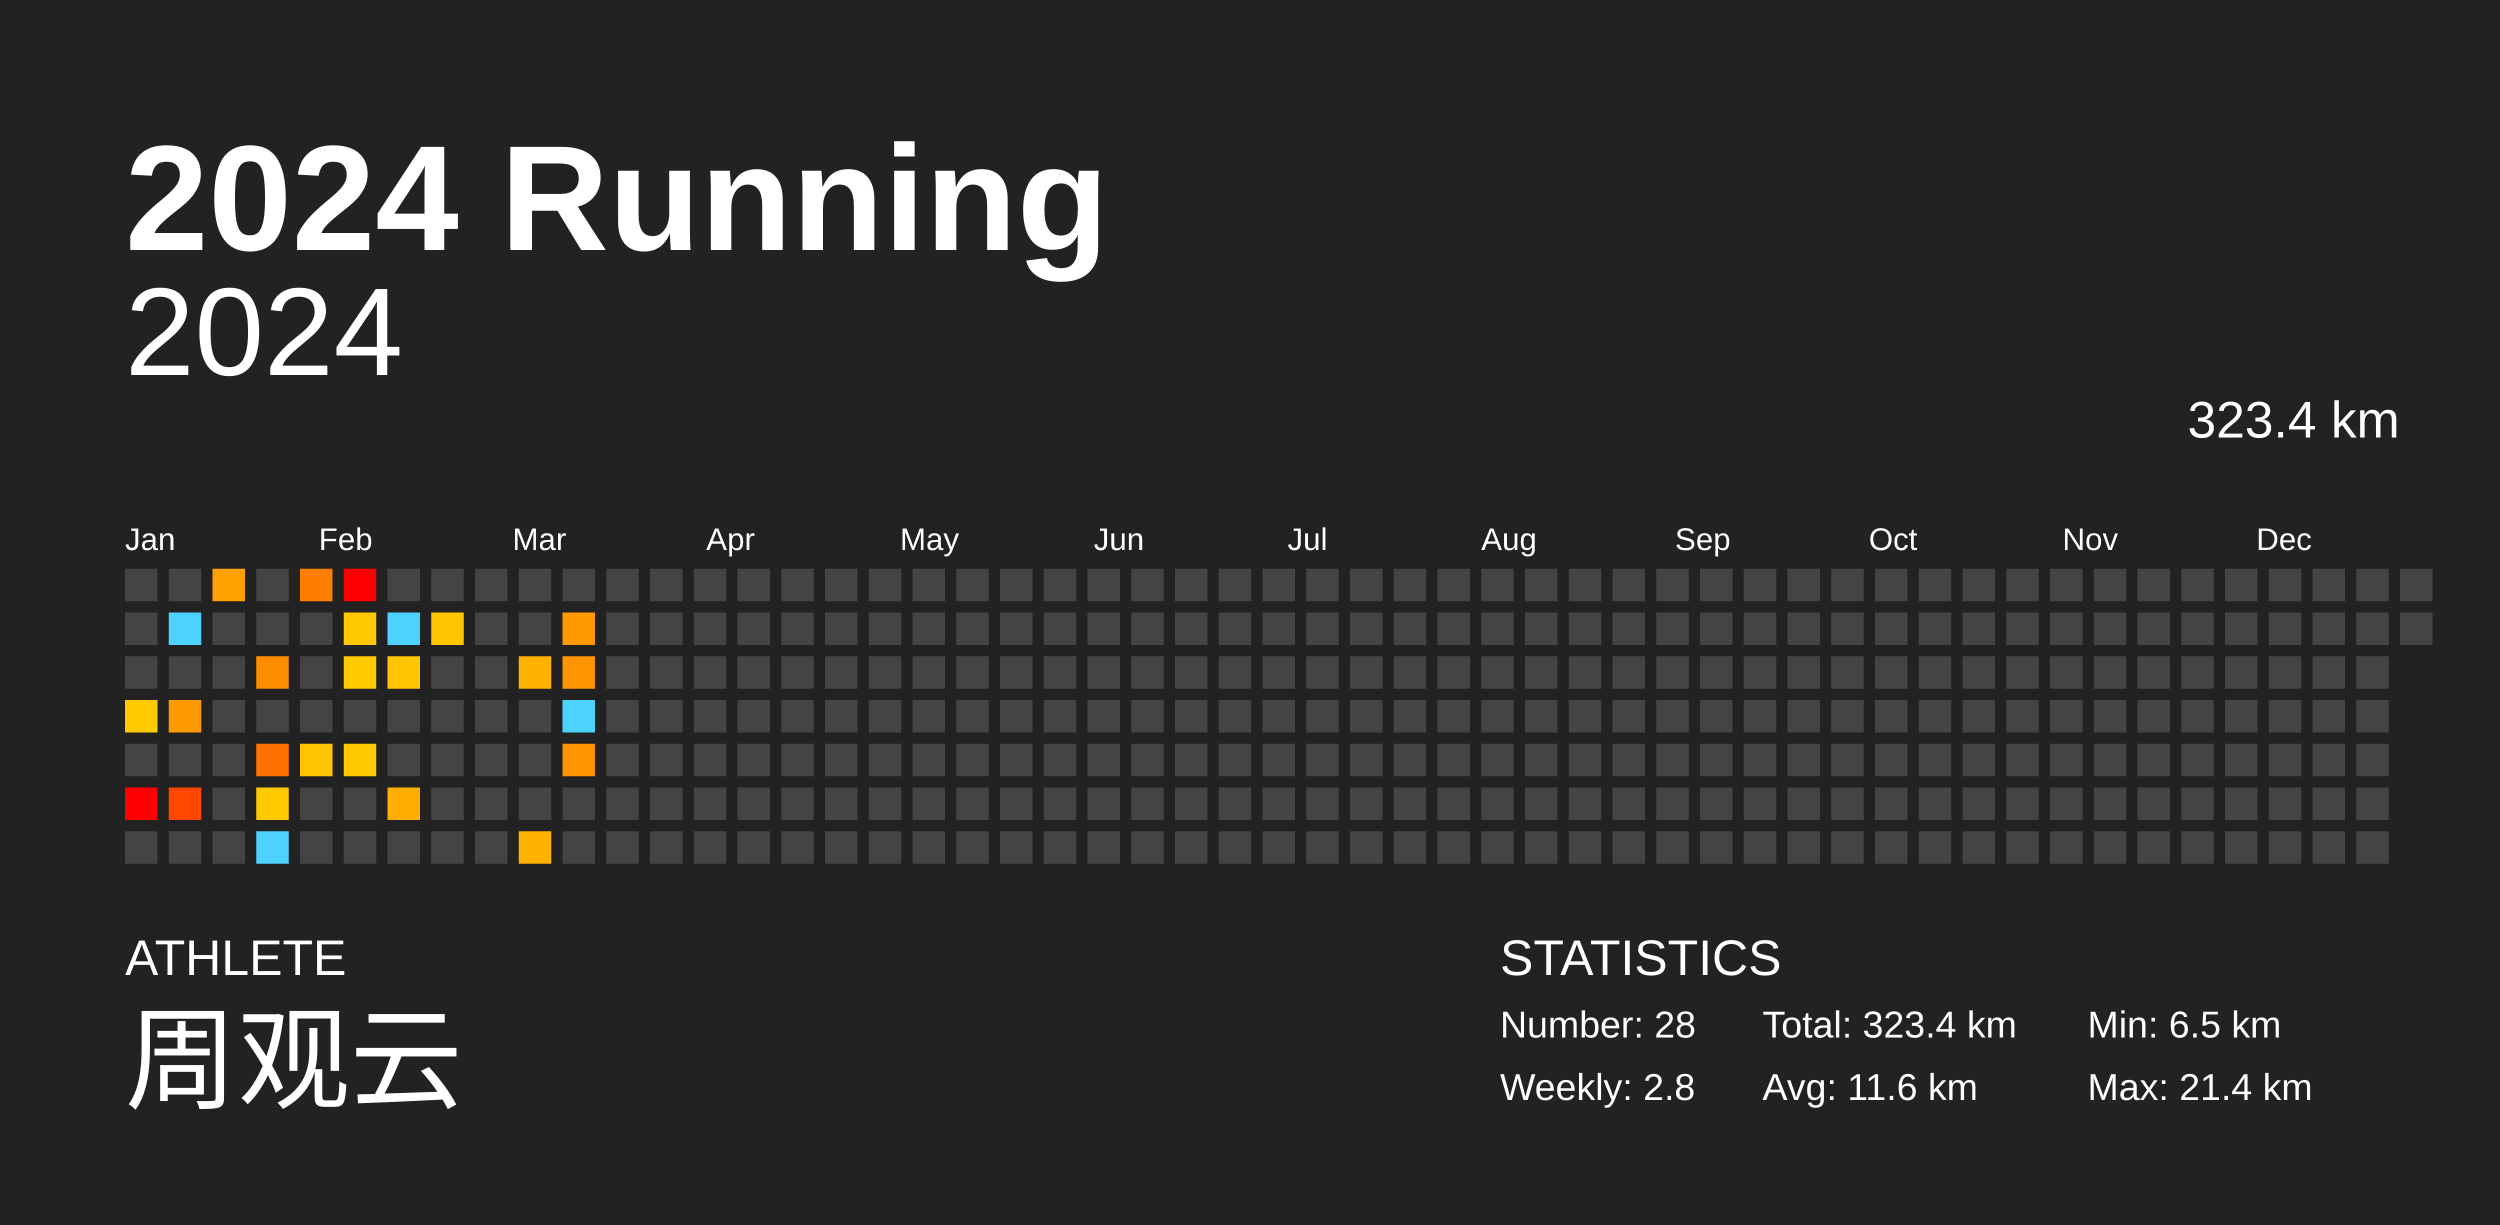
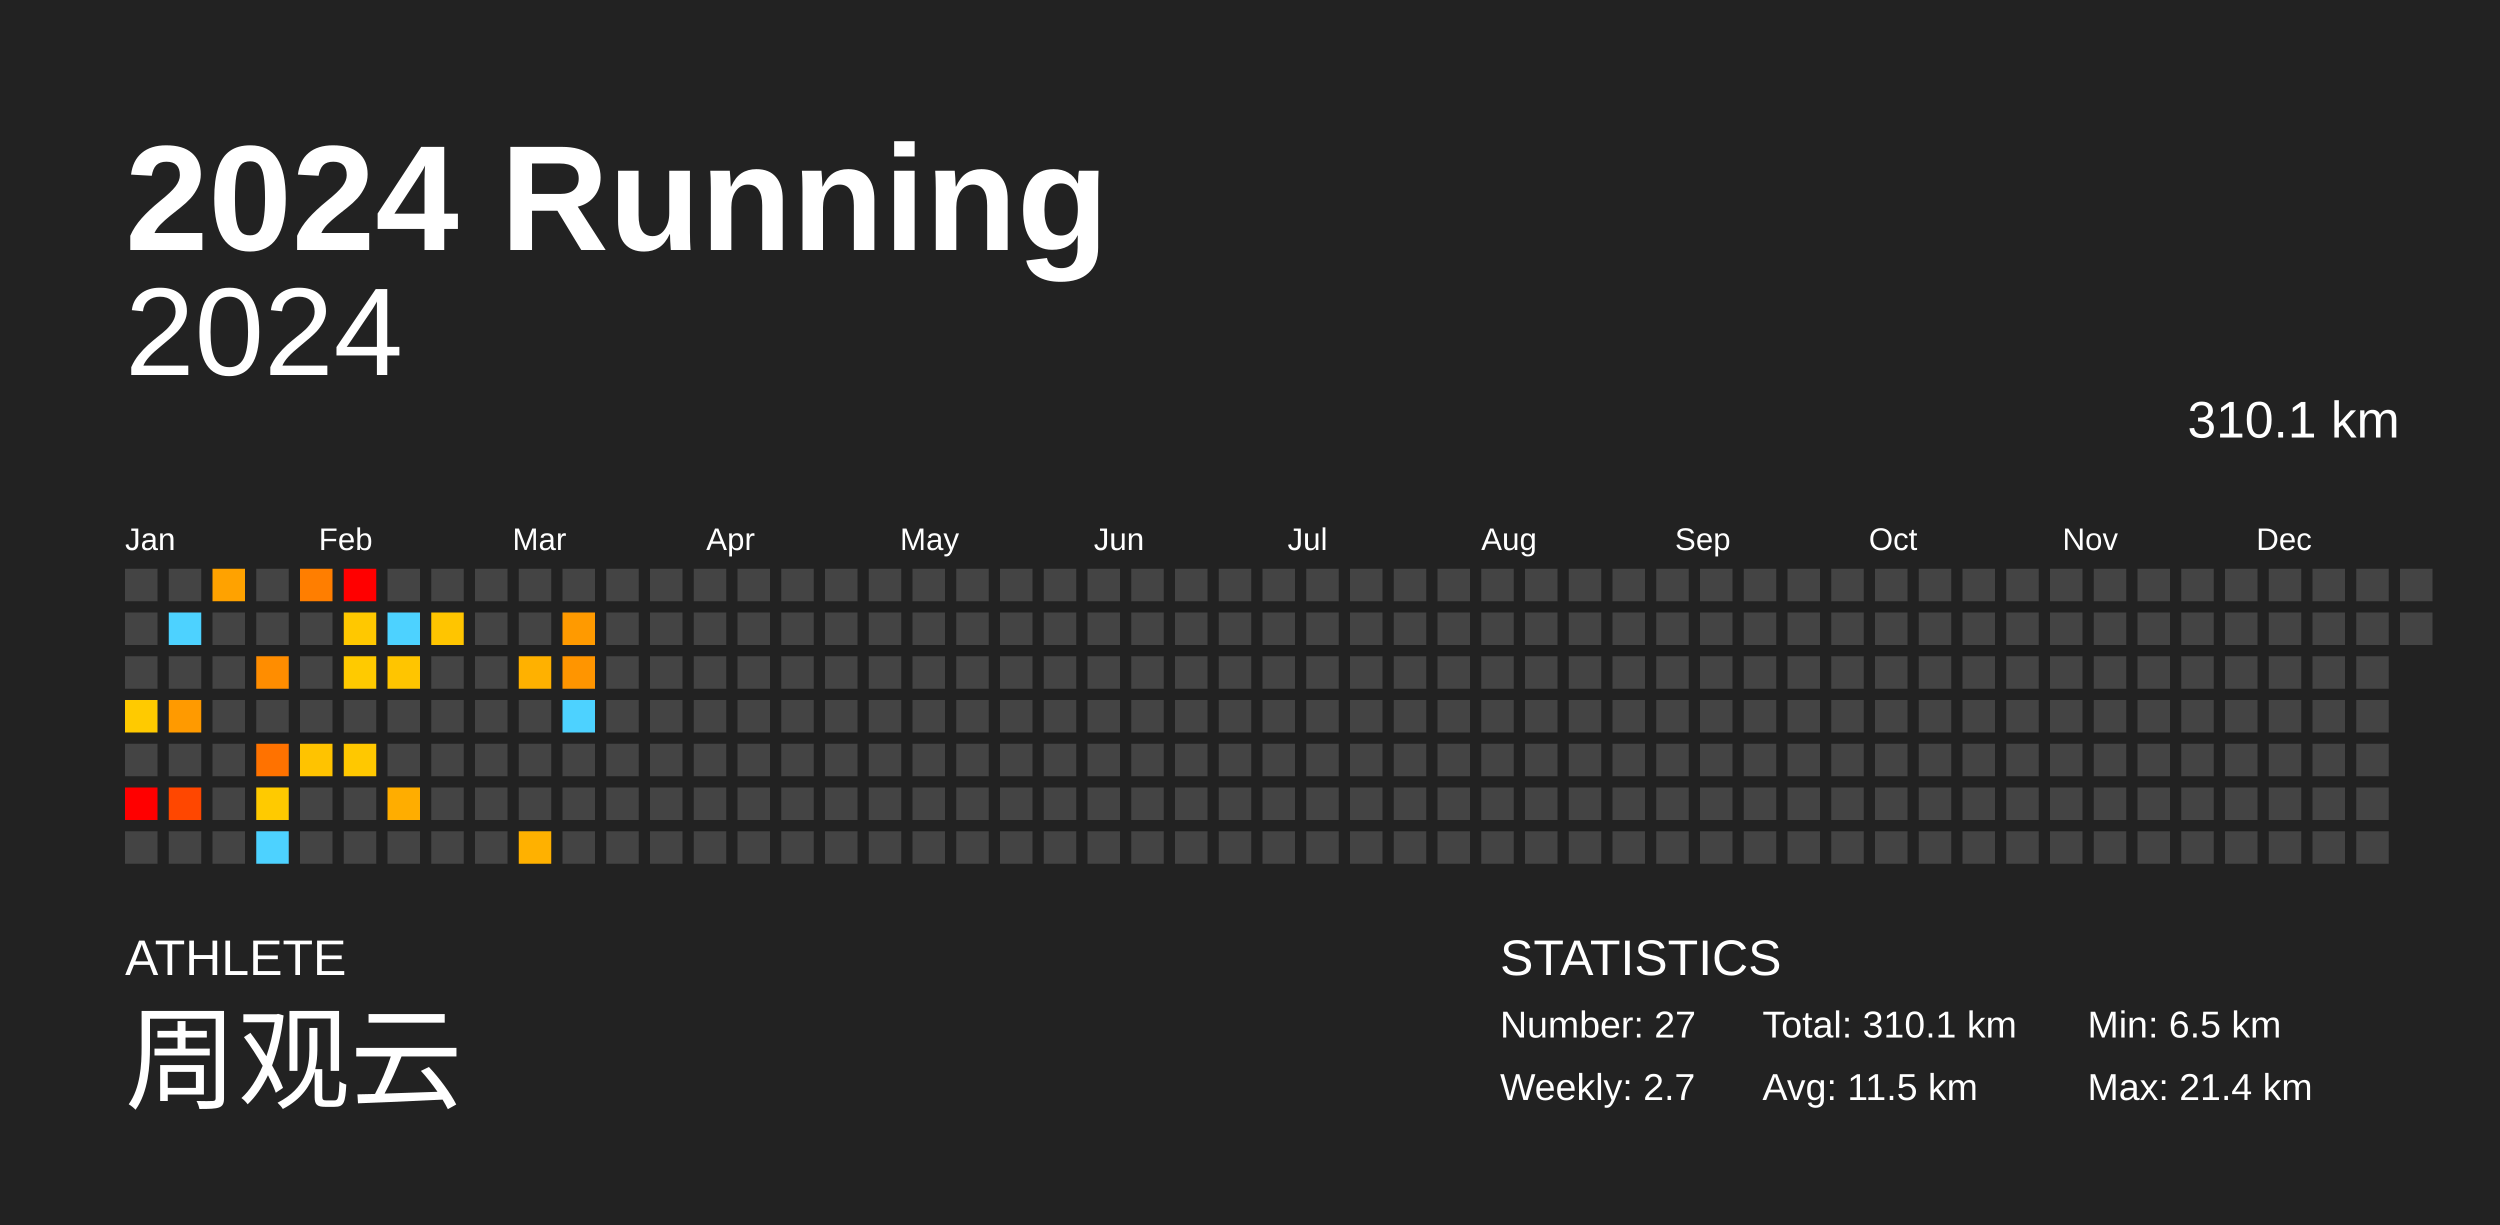
<svg xmlns="http://www.w3.org/2000/svg" baseProfile="full" height="98mm" version="1.1" viewBox="0,0,200,98" width="200mm">
  <defs />
  <rect fill="#222222" height="98" width="200" x="0" y="0" />
  <text fill="#FFFFFF" style="font-size:12px; font-family:Arial; font-weight:bold;" x="10" y="20">2024 Running</text>
  <text fill="#FFFFFF" style="font-size:4px; font-family:Arial" x="10" y="78">ATHLETE</text>
  <text fill="#FFFFFF" style="font-size:9px; font-family:Arial" x="10" y="88">周观云</text>
  <text fill="#FFFFFF" style="font-size:4px; font-family:Arial" x="120" y="78">STATISTICS</text>
-   <text fill="#FFFFFF" style="font-size:3px; font-family:Arial" x="120" y="83">Number: 28</text>
-   <text fill="#FFFFFF" style="font-size:3px; font-family:Arial" x="120" y="88">Weekly: 2.8</text>
-   <text fill="#FFFFFF" style="font-size:3px; font-family:Arial" x="141" y="83">Total: 323.4 km</text>
-   <text fill="#FFFFFF" style="font-size:3px; font-family:Arial" x="141" y="88">Avg: 11.6 km</text>
+   <text fill="#FFFFFF" style="font-size:3px; font-family:Arial" x="120" y="83">Number: 27</text>
+   <text fill="#FFFFFF" style="font-size:3px; font-family:Arial" x="120" y="88">Weekly: 2.7</text>
+   <text fill="#FFFFFF" style="font-size:3px; font-family:Arial" x="141" y="83">Total: 310.1 km</text>
+   <text fill="#FFFFFF" style="font-size:3px; font-family:Arial" x="141" y="88">Avg: 11.5 km</text>
  <text fill="#FFFFFF" style="font-size:3px; font-family:Arial" x="167" y="83">Min: 6.5 km</text>
  <text fill="#FFFFFF" style="font-size:3px; font-family:Arial" x="167" y="88">Max: 21.4 km</text>
  <text alignment-baseline="hanging" fill="#FFFFFF" style="font-size:10.0px; font-family:Arial;" x="10" y="30">2024</text>
-   <text alignment-baseline="hanging" fill="#FFFFFF" style="font-size:4.125px; font-family:Arial;" x="175" y="35">323.4 km</text>
+   <text alignment-baseline="hanging" fill="#FFFFFF" style="font-size:4.125px; font-family:Arial;" x="175" y="35">310.1 km</text>
  <text fill="#FFFFFF" style="font-size:2.5px; font-family:Arial" x="10.0" y="44">Jan</text>
  <text fill="#FFFFFF" style="font-size:2.5px; font-family:Arial" x="25.5" y="44">Feb</text>
  <text fill="#FFFFFF" style="font-size:2.5px; font-family:Arial" x="41.0" y="44">Mar</text>
  <text fill="#FFFFFF" style="font-size:2.5px; font-family:Arial" x="56.5" y="44">Apr</text>
  <text fill="#FFFFFF" style="font-size:2.5px; font-family:Arial" x="72.0" y="44">May</text>
  <text fill="#FFFFFF" style="font-size:2.5px; font-family:Arial" x="87.5" y="44">Jun</text>
  <text fill="#FFFFFF" style="font-size:2.5px; font-family:Arial" x="103.0" y="44">Jul</text>
  <text fill="#FFFFFF" style="font-size:2.5px; font-family:Arial" x="118.5" y="44">Aug</text>
  <text fill="#FFFFFF" style="font-size:2.5px; font-family:Arial" x="134.0" y="44">Sep</text>
  <text fill="#FFFFFF" style="font-size:2.5px; font-family:Arial" x="149.5" y="44">Oct</text>
  <text fill="#FFFFFF" style="font-size:2.5px; font-family:Arial" x="165.0" y="44">Nov</text>
  <text fill="#FFFFFF" style="font-size:2.5px; font-family:Arial" x="180.5" y="44">Dec</text>
  <rect fill="#444444" height="2.6" width="2.6" x="10.0" y="45.5" />
  <rect fill="#444444" height="2.6" width="2.6" x="10.0" y="49.0" />
  <rect fill="#444444" height="2.6" width="2.6" x="10.0" y="52.5" />
  <rect fill="#ffca00" height="2.6" width="2.6" x="10.0" y="56.0" />
  <rect fill="#444444" height="2.6" width="2.6" x="10.0" y="59.5" />
  <rect fill="red" height="2.6" width="2.6" x="10.0" y="63.0" />
  <rect fill="#444444" height="2.6" width="2.6" x="10.0" y="66.5" />
  <rect fill="#444444" height="2.6" width="2.6" x="13.5" y="45.5" />
  <rect fill="#4dd2ff" height="2.6" width="2.6" x="13.5" y="49.0" />
  <rect fill="#444444" height="2.6" width="2.6" x="13.5" y="52.5" />
  <rect fill="#ff9a00" height="2.6" width="2.6" x="13.5" y="56.0" />
  <rect fill="#444444" height="2.6" width="2.6" x="13.5" y="59.5" />
  <rect fill="#ff4700" height="2.6" width="2.6" x="13.5" y="63.0" />
  <rect fill="#444444" height="2.6" width="2.6" x="13.5" y="66.5" />
  <rect fill="#ffa200" height="2.6" width="2.6" x="17.0" y="45.5" />
  <rect fill="#444444" height="2.6" width="2.6" x="17.0" y="49.0" />
  <rect fill="#444444" height="2.6" width="2.6" x="17.0" y="52.5" />
  <rect fill="#444444" height="2.6" width="2.6" x="17.0" y="56.0" />
  <rect fill="#444444" height="2.6" width="2.6" x="17.0" y="59.5" />
  <rect fill="#444444" height="2.6" width="2.6" x="17.0" y="63.0" />
  <rect fill="#444444" height="2.6" width="2.6" x="17.0" y="66.5" />
  <rect fill="#444444" height="2.6" width="2.6" x="20.5" y="45.5" />
  <rect fill="#444444" height="2.6" width="2.6" x="20.5" y="49.0" />
  <rect fill="#ff8d00" height="2.6" width="2.6" x="20.5" y="52.5" />
  <rect fill="#444444" height="2.6" width="2.6" x="20.5" y="56.0" />
  <rect fill="#ff7200" height="2.6" width="2.6" x="20.5" y="59.5" />
  <rect fill="#ffca00" height="2.6" width="2.6" x="20.5" y="63.0" />
  <rect fill="#4dd2ff" height="2.6" width="2.6" x="20.5" y="66.5" />
  <rect fill="#ff7e00" height="2.6" width="2.6" x="24.0" y="45.5" />
  <rect fill="#444444" height="2.6" width="2.6" x="24.0" y="49.0" />
  <rect fill="#444444" height="2.6" width="2.6" x="24.0" y="52.5" />
  <rect fill="#444444" height="2.6" width="2.6" x="24.0" y="56.0" />
  <rect fill="#ffc300" height="2.6" width="2.6" x="24.0" y="59.5" />
  <rect fill="#444444" height="2.6" width="2.6" x="24.0" y="63.0" />
  <rect fill="#444444" height="2.6" width="2.6" x="24.0" y="66.5" />
  <rect fill="red" height="2.6" width="2.6" x="27.5" y="45.5" />
  <rect fill="#ffc800" height="2.6" width="2.6" x="27.5" y="49.0" />
  <rect fill="#ffca00" height="2.6" width="2.6" x="27.5" y="52.5" />
  <rect fill="#444444" height="2.6" width="2.6" x="27.5" y="56.0" />
  <rect fill="#ffc800" height="2.6" width="2.6" x="27.5" y="59.5" />
  <rect fill="#444444" height="2.6" width="2.6" x="27.5" y="63.0" />
  <rect fill="#444444" height="2.6" width="2.6" x="27.5" y="66.5" />
  <rect fill="#444444" height="2.6" width="2.6" x="31.0" y="45.5" />
  <rect fill="#4dd2ff" height="2.6" width="2.6" x="31.0" y="49.0" />
  <rect fill="#ffc500" height="2.6" width="2.6" x="31.0" y="52.5" />
  <rect fill="#444444" height="2.6" width="2.6" x="31.0" y="56.0" />
  <rect fill="#444444" height="2.6" width="2.6" x="31.0" y="59.5" />
  <rect fill="#ffad00" height="2.6" width="2.6" x="31.0" y="63.0" />
  <rect fill="#444444" height="2.6" width="2.6" x="31.0" y="66.5" />
  <rect fill="#444444" height="2.6" width="2.6" x="34.5" y="45.5" />
  <rect fill="#ffc500" height="2.6" width="2.6" x="34.5" y="49.0" />
  <rect fill="#444444" height="2.6" width="2.6" x="34.5" y="52.5" />
  <rect fill="#444444" height="2.6" width="2.6" x="34.5" y="56.0" />
  <rect fill="#444444" height="2.6" width="2.6" x="34.5" y="59.5" />
  <rect fill="#444444" height="2.6" width="2.6" x="34.5" y="63.0" />
  <rect fill="#444444" height="2.6" width="2.6" x="34.5" y="66.5" />
  <rect fill="#444444" height="2.6" width="2.6" x="38.0" y="45.5" />
  <rect fill="#444444" height="2.6" width="2.6" x="38.0" y="49.0" />
  <rect fill="#444444" height="2.6" width="2.6" x="38.0" y="52.5" />
  <rect fill="#444444" height="2.6" width="2.6" x="38.0" y="56.0" />
  <rect fill="#444444" height="2.6" width="2.6" x="38.0" y="59.5" />
  <rect fill="#444444" height="2.6" width="2.6" x="38.0" y="63.0" />
  <rect fill="#444444" height="2.6" width="2.6" x="38.0" y="66.5" />
  <rect fill="#444444" height="2.6" width="2.6" x="41.5" y="45.5" />
  <rect fill="#444444" height="2.6" width="2.6" x="41.5" y="49.0" />
  <rect fill="#ffb100" height="2.6" width="2.6" x="41.5" y="52.5" />
  <rect fill="#444444" height="2.6" width="2.6" x="41.5" y="56.0" />
  <rect fill="#444444" height="2.6" width="2.6" x="41.5" y="59.5" />
  <rect fill="#444444" height="2.6" width="2.6" x="41.5" y="63.0" />
  <rect fill="#ffb100" height="2.6" width="2.6" x="41.5" y="66.5" />
  <rect fill="#444444" height="2.6" width="2.6" x="45.0" y="45.5" />
  <rect fill="#ff9a00" height="2.6" width="2.6" x="45.0" y="49.0" />
  <rect fill="#ff9500" height="2.6" width="2.6" x="45.0" y="52.5" />
  <rect fill="#4dd2ff" height="2.6" width="2.6" x="45.0" y="56.0" />
-   <rect fill="#ff9600" height="2.6" width="2.6" x="45.0" y="59.5" />
+   <rect fill="#444444" height="2.6" width="2.6" x="45.0" y="59.5" />
  <rect fill="#444444" height="2.6" width="2.6" x="45.0" y="63.0" />
  <rect fill="#444444" height="2.6" width="2.6" x="45.0" y="66.5" />
  <rect fill="#444444" height="2.6" width="2.6" x="48.5" y="45.5" />
  <rect fill="#444444" height="2.6" width="2.6" x="48.5" y="49.0" />
  <rect fill="#444444" height="2.6" width="2.6" x="48.5" y="52.5" />
  <rect fill="#444444" height="2.6" width="2.6" x="48.5" y="56.0" />
  <rect fill="#444444" height="2.6" width="2.6" x="48.5" y="59.5" />
  <rect fill="#444444" height="2.6" width="2.6" x="48.5" y="63.0" />
  <rect fill="#444444" height="2.6" width="2.6" x="48.5" y="66.5" />
  <rect fill="#444444" height="2.6" width="2.6" x="52.0" y="45.5" />
  <rect fill="#444444" height="2.6" width="2.6" x="52.0" y="49.0" />
  <rect fill="#444444" height="2.6" width="2.6" x="52.0" y="52.5" />
  <rect fill="#444444" height="2.6" width="2.6" x="52.0" y="56.0" />
  <rect fill="#444444" height="2.6" width="2.6" x="52.0" y="59.5" />
  <rect fill="#444444" height="2.6" width="2.6" x="52.0" y="63.0" />
  <rect fill="#444444" height="2.6" width="2.6" x="52.0" y="66.5" />
  <rect fill="#444444" height="2.6" width="2.6" x="55.5" y="45.5" />
  <rect fill="#444444" height="2.6" width="2.6" x="55.5" y="49.0" />
  <rect fill="#444444" height="2.6" width="2.6" x="55.5" y="52.5" />
  <rect fill="#444444" height="2.6" width="2.6" x="55.5" y="56.0" />
  <rect fill="#444444" height="2.6" width="2.6" x="55.5" y="59.5" />
  <rect fill="#444444" height="2.6" width="2.6" x="55.5" y="63.0" />
  <rect fill="#444444" height="2.6" width="2.6" x="55.5" y="66.5" />
  <rect fill="#444444" height="2.6" width="2.6" x="59.0" y="45.5" />
  <rect fill="#444444" height="2.6" width="2.6" x="59.0" y="49.0" />
  <rect fill="#444444" height="2.6" width="2.6" x="59.0" y="52.5" />
  <rect fill="#444444" height="2.6" width="2.6" x="59.0" y="56.0" />
  <rect fill="#444444" height="2.6" width="2.6" x="59.0" y="59.5" />
  <rect fill="#444444" height="2.6" width="2.6" x="59.0" y="63.0" />
  <rect fill="#444444" height="2.6" width="2.6" x="59.0" y="66.5" />
  <rect fill="#444444" height="2.6" width="2.6" x="62.5" y="45.5" />
  <rect fill="#444444" height="2.6" width="2.6" x="62.5" y="49.0" />
  <rect fill="#444444" height="2.6" width="2.6" x="62.5" y="52.5" />
  <rect fill="#444444" height="2.6" width="2.6" x="62.5" y="56.0" />
  <rect fill="#444444" height="2.6" width="2.6" x="62.5" y="59.5" />
  <rect fill="#444444" height="2.6" width="2.6" x="62.5" y="63.0" />
  <rect fill="#444444" height="2.6" width="2.6" x="62.5" y="66.5" />
  <rect fill="#444444" height="2.6" width="2.6" x="66.0" y="45.5" />
  <rect fill="#444444" height="2.6" width="2.6" x="66.0" y="49.0" />
  <rect fill="#444444" height="2.6" width="2.6" x="66.0" y="52.5" />
  <rect fill="#444444" height="2.6" width="2.6" x="66.0" y="56.0" />
  <rect fill="#444444" height="2.6" width="2.6" x="66.0" y="59.5" />
  <rect fill="#444444" height="2.6" width="2.6" x="66.0" y="63.0" />
  <rect fill="#444444" height="2.6" width="2.6" x="66.0" y="66.5" />
  <rect fill="#444444" height="2.6" width="2.6" x="69.5" y="45.5" />
  <rect fill="#444444" height="2.6" width="2.6" x="69.5" y="49.0" />
  <rect fill="#444444" height="2.6" width="2.6" x="69.5" y="52.5" />
  <rect fill="#444444" height="2.6" width="2.6" x="69.5" y="56.0" />
  <rect fill="#444444" height="2.6" width="2.6" x="69.5" y="59.5" />
  <rect fill="#444444" height="2.6" width="2.6" x="69.5" y="63.0" />
  <rect fill="#444444" height="2.6" width="2.6" x="69.5" y="66.5" />
  <rect fill="#444444" height="2.6" width="2.6" x="73.0" y="45.5" />
  <rect fill="#444444" height="2.6" width="2.6" x="73.0" y="49.0" />
  <rect fill="#444444" height="2.6" width="2.6" x="73.0" y="52.5" />
  <rect fill="#444444" height="2.6" width="2.6" x="73.0" y="56.0" />
  <rect fill="#444444" height="2.6" width="2.6" x="73.0" y="59.5" />
  <rect fill="#444444" height="2.6" width="2.6" x="73.0" y="63.0" />
  <rect fill="#444444" height="2.6" width="2.6" x="73.0" y="66.5" />
  <rect fill="#444444" height="2.6" width="2.6" x="76.5" y="45.5" />
  <rect fill="#444444" height="2.6" width="2.6" x="76.5" y="49.0" />
  <rect fill="#444444" height="2.6" width="2.6" x="76.5" y="52.5" />
  <rect fill="#444444" height="2.6" width="2.6" x="76.5" y="56.0" />
  <rect fill="#444444" height="2.6" width="2.6" x="76.5" y="59.5" />
  <rect fill="#444444" height="2.6" width="2.6" x="76.5" y="63.0" />
  <rect fill="#444444" height="2.6" width="2.6" x="76.5" y="66.5" />
  <rect fill="#444444" height="2.6" width="2.6" x="80.0" y="45.5" />
  <rect fill="#444444" height="2.6" width="2.6" x="80.0" y="49.0" />
  <rect fill="#444444" height="2.6" width="2.6" x="80.0" y="52.5" />
  <rect fill="#444444" height="2.6" width="2.6" x="80.0" y="56.0" />
  <rect fill="#444444" height="2.6" width="2.6" x="80.0" y="59.5" />
  <rect fill="#444444" height="2.6" width="2.6" x="80.0" y="63.0" />
  <rect fill="#444444" height="2.6" width="2.6" x="80.0" y="66.5" />
  <rect fill="#444444" height="2.6" width="2.6" x="83.5" y="45.5" />
  <rect fill="#444444" height="2.6" width="2.6" x="83.5" y="49.0" />
  <rect fill="#444444" height="2.6" width="2.6" x="83.5" y="52.5" />
  <rect fill="#444444" height="2.6" width="2.6" x="83.5" y="56.0" />
  <rect fill="#444444" height="2.6" width="2.6" x="83.5" y="59.5" />
  <rect fill="#444444" height="2.6" width="2.6" x="83.5" y="63.0" />
  <rect fill="#444444" height="2.6" width="2.6" x="83.5" y="66.5" />
  <rect fill="#444444" height="2.6" width="2.6" x="87.0" y="45.5" />
  <rect fill="#444444" height="2.6" width="2.6" x="87.0" y="49.0" />
  <rect fill="#444444" height="2.6" width="2.6" x="87.0" y="52.5" />
  <rect fill="#444444" height="2.6" width="2.6" x="87.0" y="56.0" />
  <rect fill="#444444" height="2.6" width="2.6" x="87.0" y="59.5" />
  <rect fill="#444444" height="2.6" width="2.6" x="87.0" y="63.0" />
  <rect fill="#444444" height="2.6" width="2.6" x="87.0" y="66.5" />
  <rect fill="#444444" height="2.6" width="2.6" x="90.5" y="45.5" />
  <rect fill="#444444" height="2.6" width="2.6" x="90.5" y="49.0" />
  <rect fill="#444444" height="2.6" width="2.6" x="90.5" y="52.5" />
  <rect fill="#444444" height="2.6" width="2.6" x="90.5" y="56.0" />
  <rect fill="#444444" height="2.6" width="2.6" x="90.5" y="59.5" />
  <rect fill="#444444" height="2.6" width="2.6" x="90.5" y="63.0" />
  <rect fill="#444444" height="2.6" width="2.6" x="90.5" y="66.5" />
  <rect fill="#444444" height="2.6" width="2.6" x="94.0" y="45.5" />
  <rect fill="#444444" height="2.6" width="2.6" x="94.0" y="49.0" />
  <rect fill="#444444" height="2.6" width="2.6" x="94.0" y="52.5" />
  <rect fill="#444444" height="2.6" width="2.6" x="94.0" y="56.0" />
  <rect fill="#444444" height="2.6" width="2.6" x="94.0" y="59.5" />
  <rect fill="#444444" height="2.6" width="2.6" x="94.0" y="63.0" />
  <rect fill="#444444" height="2.6" width="2.6" x="94.0" y="66.5" />
  <rect fill="#444444" height="2.6" width="2.6" x="97.5" y="45.5" />
  <rect fill="#444444" height="2.6" width="2.6" x="97.5" y="49.0" />
  <rect fill="#444444" height="2.6" width="2.6" x="97.5" y="52.5" />
  <rect fill="#444444" height="2.6" width="2.6" x="97.5" y="56.0" />
  <rect fill="#444444" height="2.6" width="2.6" x="97.5" y="59.5" />
  <rect fill="#444444" height="2.6" width="2.6" x="97.5" y="63.0" />
  <rect fill="#444444" height="2.6" width="2.6" x="97.5" y="66.5" />
  <rect fill="#444444" height="2.6" width="2.6" x="101.0" y="45.5" />
  <rect fill="#444444" height="2.6" width="2.6" x="101.0" y="49.0" />
  <rect fill="#444444" height="2.6" width="2.6" x="101.0" y="52.5" />
  <rect fill="#444444" height="2.6" width="2.6" x="101.0" y="56.0" />
  <rect fill="#444444" height="2.6" width="2.6" x="101.0" y="59.5" />
  <rect fill="#444444" height="2.6" width="2.6" x="101.0" y="63.0" />
  <rect fill="#444444" height="2.6" width="2.6" x="101.0" y="66.5" />
  <rect fill="#444444" height="2.6" width="2.6" x="104.5" y="45.5" />
  <rect fill="#444444" height="2.6" width="2.6" x="104.5" y="49.0" />
  <rect fill="#444444" height="2.6" width="2.6" x="104.5" y="52.5" />
  <rect fill="#444444" height="2.6" width="2.6" x="104.5" y="56.0" />
  <rect fill="#444444" height="2.6" width="2.6" x="104.5" y="59.5" />
  <rect fill="#444444" height="2.6" width="2.6" x="104.5" y="63.0" />
  <rect fill="#444444" height="2.6" width="2.6" x="104.5" y="66.5" />
  <rect fill="#444444" height="2.6" width="2.6" x="108.0" y="45.5" />
  <rect fill="#444444" height="2.6" width="2.6" x="108.0" y="49.0" />
  <rect fill="#444444" height="2.6" width="2.6" x="108.0" y="52.5" />
  <rect fill="#444444" height="2.6" width="2.6" x="108.0" y="56.0" />
  <rect fill="#444444" height="2.6" width="2.6" x="108.0" y="59.5" />
  <rect fill="#444444" height="2.6" width="2.6" x="108.0" y="63.0" />
  <rect fill="#444444" height="2.6" width="2.6" x="108.0" y="66.5" />
  <rect fill="#444444" height="2.6" width="2.6" x="111.5" y="45.5" />
  <rect fill="#444444" height="2.6" width="2.6" x="111.5" y="49.0" />
  <rect fill="#444444" height="2.6" width="2.6" x="111.5" y="52.5" />
  <rect fill="#444444" height="2.6" width="2.6" x="111.5" y="56.0" />
  <rect fill="#444444" height="2.6" width="2.6" x="111.5" y="59.5" />
  <rect fill="#444444" height="2.6" width="2.6" x="111.5" y="63.0" />
  <rect fill="#444444" height="2.6" width="2.6" x="111.5" y="66.5" />
  <rect fill="#444444" height="2.6" width="2.6" x="115.0" y="45.5" />
  <rect fill="#444444" height="2.6" width="2.6" x="115.0" y="49.0" />
  <rect fill="#444444" height="2.6" width="2.6" x="115.0" y="52.5" />
  <rect fill="#444444" height="2.6" width="2.6" x="115.0" y="56.0" />
  <rect fill="#444444" height="2.6" width="2.6" x="115.0" y="59.5" />
  <rect fill="#444444" height="2.6" width="2.6" x="115.0" y="63.0" />
  <rect fill="#444444" height="2.6" width="2.6" x="115.0" y="66.5" />
  <rect fill="#444444" height="2.6" width="2.6" x="118.5" y="45.5" />
  <rect fill="#444444" height="2.6" width="2.6" x="118.5" y="49.0" />
  <rect fill="#444444" height="2.6" width="2.6" x="118.5" y="52.5" />
  <rect fill="#444444" height="2.6" width="2.6" x="118.5" y="56.0" />
  <rect fill="#444444" height="2.6" width="2.6" x="118.5" y="59.5" />
  <rect fill="#444444" height="2.6" width="2.6" x="118.5" y="63.0" />
  <rect fill="#444444" height="2.6" width="2.6" x="118.5" y="66.5" />
  <rect fill="#444444" height="2.6" width="2.6" x="122.0" y="45.5" />
  <rect fill="#444444" height="2.6" width="2.6" x="122.0" y="49.0" />
  <rect fill="#444444" height="2.6" width="2.6" x="122.0" y="52.5" />
  <rect fill="#444444" height="2.6" width="2.6" x="122.0" y="56.0" />
  <rect fill="#444444" height="2.6" width="2.6" x="122.0" y="59.5" />
  <rect fill="#444444" height="2.6" width="2.6" x="122.0" y="63.0" />
  <rect fill="#444444" height="2.6" width="2.6" x="122.0" y="66.5" />
  <rect fill="#444444" height="2.6" width="2.6" x="125.5" y="45.5" />
  <rect fill="#444444" height="2.6" width="2.6" x="125.5" y="49.0" />
  <rect fill="#444444" height="2.6" width="2.6" x="125.5" y="52.5" />
  <rect fill="#444444" height="2.6" width="2.6" x="125.5" y="56.0" />
  <rect fill="#444444" height="2.6" width="2.6" x="125.5" y="59.5" />
  <rect fill="#444444" height="2.6" width="2.6" x="125.5" y="63.0" />
  <rect fill="#444444" height="2.6" width="2.6" x="125.5" y="66.5" />
  <rect fill="#444444" height="2.6" width="2.6" x="129.0" y="45.5" />
  <rect fill="#444444" height="2.6" width="2.6" x="129.0" y="49.0" />
  <rect fill="#444444" height="2.6" width="2.6" x="129.0" y="52.5" />
  <rect fill="#444444" height="2.6" width="2.6" x="129.0" y="56.0" />
  <rect fill="#444444" height="2.6" width="2.6" x="129.0" y="59.5" />
  <rect fill="#444444" height="2.6" width="2.6" x="129.0" y="63.0" />
  <rect fill="#444444" height="2.6" width="2.6" x="129.0" y="66.5" />
  <rect fill="#444444" height="2.6" width="2.6" x="132.5" y="45.5" />
  <rect fill="#444444" height="2.6" width="2.6" x="132.5" y="49.0" />
  <rect fill="#444444" height="2.6" width="2.6" x="132.5" y="52.5" />
  <rect fill="#444444" height="2.6" width="2.6" x="132.5" y="56.0" />
  <rect fill="#444444" height="2.6" width="2.6" x="132.5" y="59.5" />
  <rect fill="#444444" height="2.6" width="2.6" x="132.5" y="63.0" />
  <rect fill="#444444" height="2.6" width="2.6" x="132.5" y="66.5" />
  <rect fill="#444444" height="2.6" width="2.6" x="136.0" y="45.5" />
  <rect fill="#444444" height="2.6" width="2.6" x="136.0" y="49.0" />
  <rect fill="#444444" height="2.6" width="2.6" x="136.0" y="52.5" />
  <rect fill="#444444" height="2.6" width="2.6" x="136.0" y="56.0" />
  <rect fill="#444444" height="2.6" width="2.6" x="136.0" y="59.5" />
  <rect fill="#444444" height="2.6" width="2.6" x="136.0" y="63.0" />
  <rect fill="#444444" height="2.6" width="2.6" x="136.0" y="66.5" />
  <rect fill="#444444" height="2.6" width="2.6" x="139.5" y="45.5" />
  <rect fill="#444444" height="2.6" width="2.6" x="139.5" y="49.0" />
  <rect fill="#444444" height="2.6" width="2.6" x="139.5" y="52.5" />
  <rect fill="#444444" height="2.6" width="2.6" x="139.5" y="56.0" />
  <rect fill="#444444" height="2.6" width="2.6" x="139.5" y="59.5" />
  <rect fill="#444444" height="2.6" width="2.6" x="139.5" y="63.0" />
  <rect fill="#444444" height="2.6" width="2.6" x="139.5" y="66.5" />
  <rect fill="#444444" height="2.6" width="2.6" x="143.0" y="45.5" />
  <rect fill="#444444" height="2.6" width="2.6" x="143.0" y="49.0" />
  <rect fill="#444444" height="2.6" width="2.6" x="143.0" y="52.5" />
  <rect fill="#444444" height="2.6" width="2.6" x="143.0" y="56.0" />
  <rect fill="#444444" height="2.6" width="2.6" x="143.0" y="59.5" />
  <rect fill="#444444" height="2.6" width="2.6" x="143.0" y="63.0" />
  <rect fill="#444444" height="2.6" width="2.6" x="143.0" y="66.5" />
  <rect fill="#444444" height="2.6" width="2.6" x="146.5" y="45.5" />
  <rect fill="#444444" height="2.6" width="2.6" x="146.5" y="49.0" />
  <rect fill="#444444" height="2.6" width="2.6" x="146.5" y="52.5" />
  <rect fill="#444444" height="2.6" width="2.6" x="146.5" y="56.0" />
  <rect fill="#444444" height="2.6" width="2.6" x="146.5" y="59.5" />
  <rect fill="#444444" height="2.6" width="2.6" x="146.5" y="63.0" />
  <rect fill="#444444" height="2.6" width="2.6" x="146.5" y="66.5" />
  <rect fill="#444444" height="2.6" width="2.6" x="150.0" y="45.5" />
  <rect fill="#444444" height="2.6" width="2.6" x="150.0" y="49.0" />
  <rect fill="#444444" height="2.6" width="2.6" x="150.0" y="52.5" />
  <rect fill="#444444" height="2.6" width="2.6" x="150.0" y="56.0" />
  <rect fill="#444444" height="2.6" width="2.6" x="150.0" y="59.5" />
  <rect fill="#444444" height="2.6" width="2.6" x="150.0" y="63.0" />
  <rect fill="#444444" height="2.6" width="2.6" x="150.0" y="66.5" />
  <rect fill="#444444" height="2.6" width="2.6" x="153.5" y="45.5" />
  <rect fill="#444444" height="2.6" width="2.6" x="153.5" y="49.0" />
  <rect fill="#444444" height="2.6" width="2.6" x="153.5" y="52.5" />
  <rect fill="#444444" height="2.6" width="2.6" x="153.5" y="56.0" />
  <rect fill="#444444" height="2.6" width="2.6" x="153.5" y="59.5" />
  <rect fill="#444444" height="2.6" width="2.6" x="153.5" y="63.0" />
  <rect fill="#444444" height="2.6" width="2.6" x="153.5" y="66.5" />
  <rect fill="#444444" height="2.6" width="2.6" x="157.0" y="45.5" />
  <rect fill="#444444" height="2.6" width="2.6" x="157.0" y="49.0" />
  <rect fill="#444444" height="2.6" width="2.6" x="157.0" y="52.5" />
  <rect fill="#444444" height="2.6" width="2.6" x="157.0" y="56.0" />
  <rect fill="#444444" height="2.6" width="2.6" x="157.0" y="59.5" />
  <rect fill="#444444" height="2.6" width="2.6" x="157.0" y="63.0" />
  <rect fill="#444444" height="2.6" width="2.6" x="157.0" y="66.5" />
  <rect fill="#444444" height="2.6" width="2.6" x="160.5" y="45.5" />
  <rect fill="#444444" height="2.6" width="2.6" x="160.5" y="49.0" />
  <rect fill="#444444" height="2.6" width="2.6" x="160.5" y="52.5" />
  <rect fill="#444444" height="2.6" width="2.6" x="160.5" y="56.0" />
  <rect fill="#444444" height="2.6" width="2.6" x="160.5" y="59.5" />
  <rect fill="#444444" height="2.6" width="2.6" x="160.5" y="63.0" />
  <rect fill="#444444" height="2.6" width="2.6" x="160.5" y="66.5" />
  <rect fill="#444444" height="2.6" width="2.6" x="164.0" y="45.5" />
  <rect fill="#444444" height="2.6" width="2.6" x="164.0" y="49.0" />
  <rect fill="#444444" height="2.6" width="2.6" x="164.0" y="52.5" />
  <rect fill="#444444" height="2.6" width="2.6" x="164.0" y="56.0" />
  <rect fill="#444444" height="2.6" width="2.6" x="164.0" y="59.5" />
  <rect fill="#444444" height="2.6" width="2.6" x="164.0" y="63.0" />
  <rect fill="#444444" height="2.6" width="2.6" x="164.0" y="66.5" />
  <rect fill="#444444" height="2.6" width="2.6" x="167.5" y="45.5" />
  <rect fill="#444444" height="2.6" width="2.6" x="167.5" y="49.0" />
  <rect fill="#444444" height="2.6" width="2.6" x="167.5" y="52.5" />
  <rect fill="#444444" height="2.6" width="2.6" x="167.5" y="56.0" />
  <rect fill="#444444" height="2.6" width="2.6" x="167.5" y="59.5" />
  <rect fill="#444444" height="2.6" width="2.6" x="167.5" y="63.0" />
  <rect fill="#444444" height="2.6" width="2.6" x="167.5" y="66.5" />
  <rect fill="#444444" height="2.6" width="2.6" x="171.0" y="45.5" />
  <rect fill="#444444" height="2.6" width="2.6" x="171.0" y="49.0" />
  <rect fill="#444444" height="2.6" width="2.6" x="171.0" y="52.5" />
  <rect fill="#444444" height="2.6" width="2.6" x="171.0" y="56.0" />
  <rect fill="#444444" height="2.6" width="2.6" x="171.0" y="59.5" />
  <rect fill="#444444" height="2.6" width="2.6" x="171.0" y="63.0" />
  <rect fill="#444444" height="2.6" width="2.6" x="171.0" y="66.5" />
  <rect fill="#444444" height="2.6" width="2.6" x="174.5" y="45.5" />
  <rect fill="#444444" height="2.6" width="2.6" x="174.5" y="49.0" />
  <rect fill="#444444" height="2.6" width="2.6" x="174.5" y="52.5" />
  <rect fill="#444444" height="2.6" width="2.6" x="174.5" y="56.0" />
  <rect fill="#444444" height="2.6" width="2.6" x="174.5" y="59.5" />
  <rect fill="#444444" height="2.6" width="2.6" x="174.5" y="63.0" />
  <rect fill="#444444" height="2.6" width="2.6" x="174.5" y="66.5" />
  <rect fill="#444444" height="2.6" width="2.6" x="178.0" y="45.5" />
  <rect fill="#444444" height="2.6" width="2.6" x="178.0" y="49.0" />
  <rect fill="#444444" height="2.6" width="2.6" x="178.0" y="52.5" />
  <rect fill="#444444" height="2.6" width="2.6" x="178.0" y="56.0" />
  <rect fill="#444444" height="2.6" width="2.6" x="178.0" y="59.5" />
  <rect fill="#444444" height="2.6" width="2.6" x="178.0" y="63.0" />
  <rect fill="#444444" height="2.6" width="2.6" x="178.0" y="66.5" />
  <rect fill="#444444" height="2.6" width="2.6" x="181.5" y="45.5" />
  <rect fill="#444444" height="2.6" width="2.6" x="181.5" y="49.0" />
  <rect fill="#444444" height="2.6" width="2.6" x="181.5" y="52.5" />
  <rect fill="#444444" height="2.6" width="2.6" x="181.5" y="56.0" />
  <rect fill="#444444" height="2.6" width="2.6" x="181.5" y="59.5" />
  <rect fill="#444444" height="2.6" width="2.6" x="181.5" y="63.0" />
  <rect fill="#444444" height="2.6" width="2.6" x="181.5" y="66.5" />
  <rect fill="#444444" height="2.6" width="2.6" x="185.0" y="45.5" />
  <rect fill="#444444" height="2.6" width="2.6" x="185.0" y="49.0" />
  <rect fill="#444444" height="2.6" width="2.6" x="185.0" y="52.5" />
  <rect fill="#444444" height="2.6" width="2.6" x="185.0" y="56.0" />
  <rect fill="#444444" height="2.6" width="2.6" x="185.0" y="59.5" />
  <rect fill="#444444" height="2.6" width="2.6" x="185.0" y="63.0" />
  <rect fill="#444444" height="2.6" width="2.6" x="185.0" y="66.5" />
  <rect fill="#444444" height="2.6" width="2.6" x="188.5" y="45.5" />
  <rect fill="#444444" height="2.6" width="2.6" x="188.5" y="49.0" />
  <rect fill="#444444" height="2.6" width="2.6" x="188.5" y="52.5" />
  <rect fill="#444444" height="2.6" width="2.6" x="188.5" y="56.0" />
  <rect fill="#444444" height="2.6" width="2.6" x="188.5" y="59.5" />
  <rect fill="#444444" height="2.6" width="2.6" x="188.5" y="63.0" />
  <rect fill="#444444" height="2.6" width="2.6" x="188.5" y="66.5" />
  <rect fill="#444444" height="2.6" width="2.6" x="192.0" y="45.5" />
  <rect fill="#444444" height="2.6" width="2.6" x="192.0" y="49.0" />
</svg>
